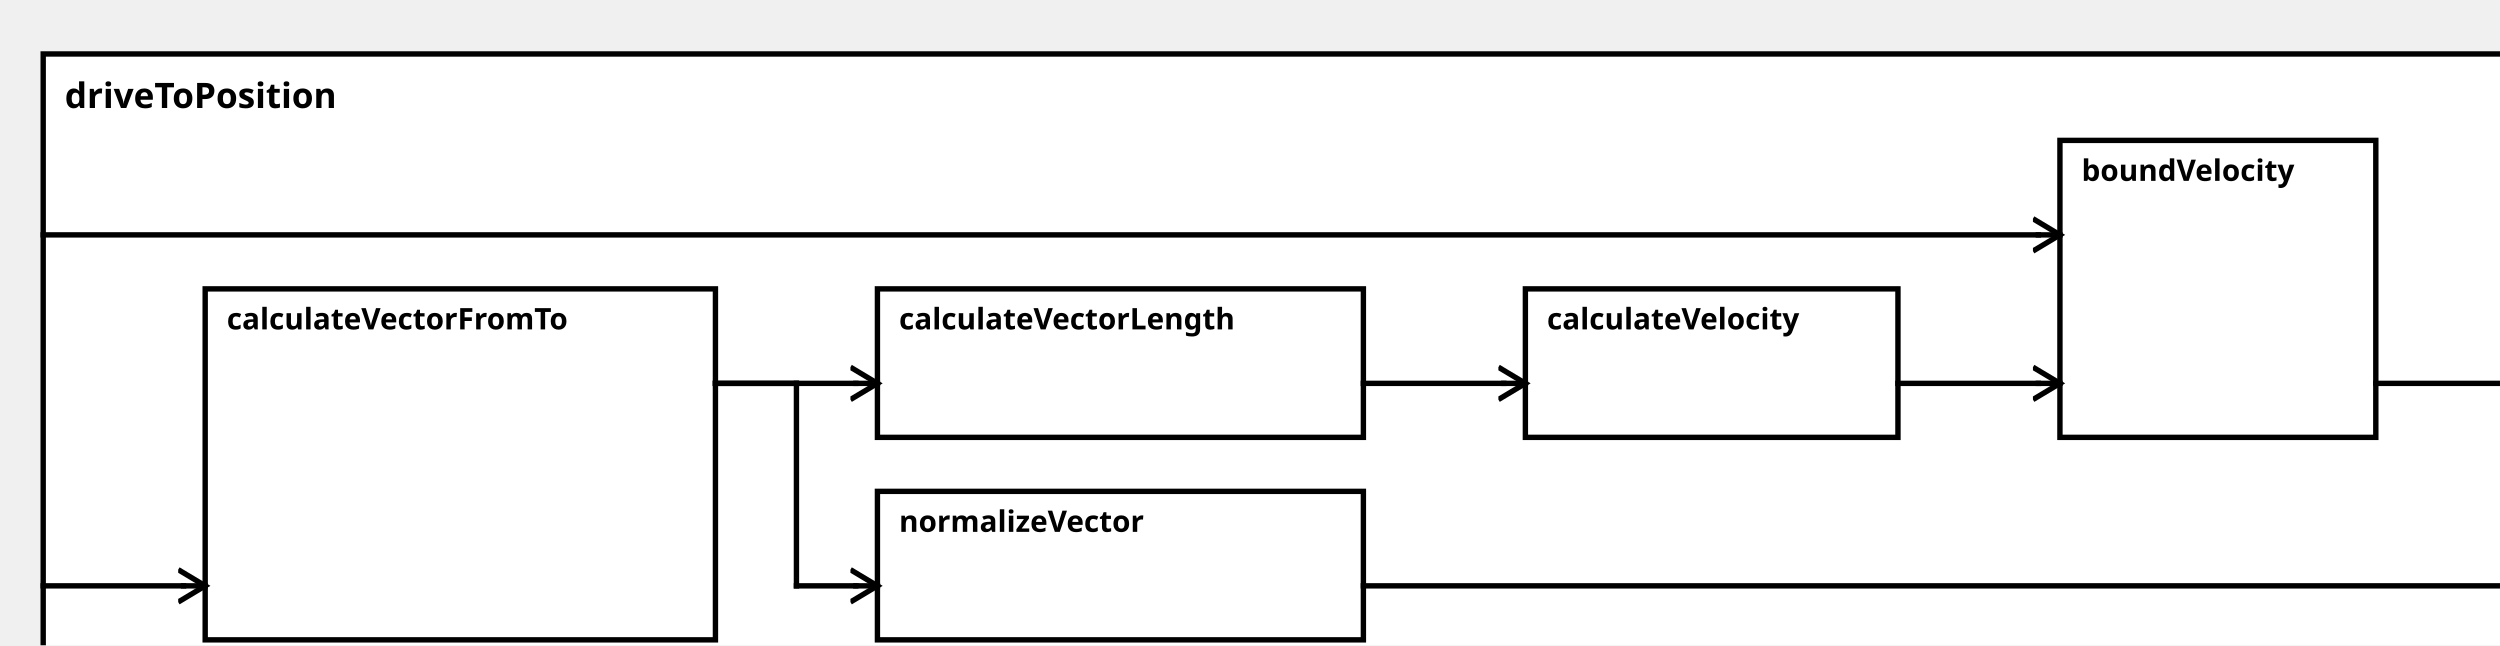
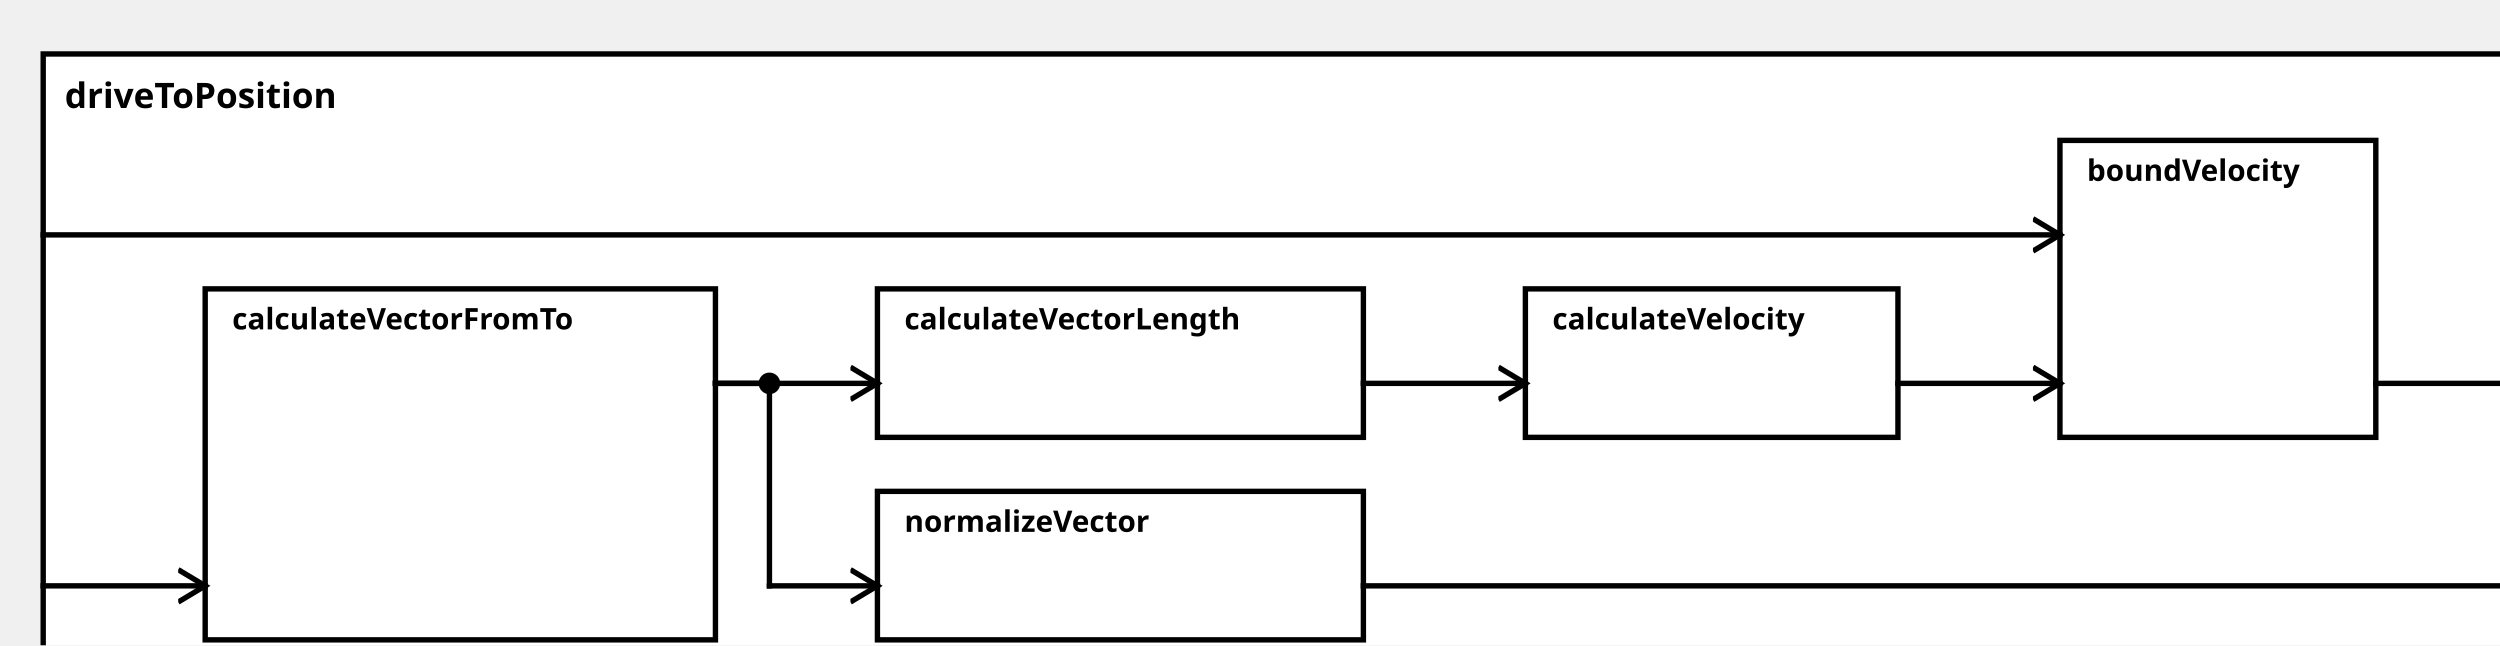
<svg xmlns="http://www.w3.org/2000/svg" width="100%" height="100%" version="1.1">
  <svg version="1.1">
    <g transform="translate(16 20)">
      <rect id="0" width="924" height="237" style="fill:white;stroke:black;stroke-width:2;fill-opacity:1.0;stroke-opacity:1.0" />
      <text x="8" y="20" style="font-weight: bold" font-family="Verdana" font-size="13" fill="black">
            driveToPosition
    </text>
    </g>
  </svg>
  <g transform="translate(76 107)">
    <rect data-name="autopilot.behavior.driveToPosition.calculateVectorFromTo" id="2" width="189" height="130" style="fill:white;stroke:black;stroke-width:2;fill-opacity:1.0;stroke-opacity:1.0" />
-     <text x="8" y="15" alignment-baseline="middle" style="font-weight: bold" font-family="Verdana" font-size="11" fill="black">
+     <text x="10" y="15" alignment-baseline="middle" style="font-weight: bold" font-family="Verdana" font-size="11" fill="black">
    calculateVectorFromTo
    </text>
  </g>
  <g transform="translate(325 182)">
    <rect data-name="autopilot.behavior.driveToPosition.normalizeVector" id="4" width="180" height="55" style="fill:white;stroke:black;stroke-width:2;fill-opacity:1.0;stroke-opacity:1.0" />
-     <text x="8" y="15" alignment-baseline="middle" style="font-weight: bold" font-family="Verdana" font-size="11" fill="black">
+     <text x="10" y="15" alignment-baseline="middle" style="font-weight: bold" font-family="Verdana" font-size="11" fill="black">
    normalizeVector
    </text>
  </g>
  <g transform="translate(325 107)">
    <rect data-name="autopilot.behavior.driveToPosition.calculateVectorLength" id="3" width="180" height="55" style="fill:white;stroke:black;stroke-width:2;fill-opacity:1.0;stroke-opacity:1.0" />
-     <text x="8" y="15" alignment-baseline="middle" style="font-weight: bold" font-family="Verdana" font-size="11" fill="black">
+     <text x="10" y="15" alignment-baseline="middle" style="font-weight: bold" font-family="Verdana" font-size="11" fill="black">
    calculateVectorLength
    </text>
  </g>
  <g transform="translate(565 107)">
    <rect data-name="autopilot.behavior.driveToPosition.calculateVelocity" id="5" width="138" height="55" style="fill:white;stroke:black;stroke-width:2;fill-opacity:1.0;stroke-opacity:1.0" />
-     <text x="8" y="15" alignment-baseline="middle" style="font-weight: bold" font-family="Verdana" font-size="11" fill="black">
+     <text x="10" y="15" alignment-baseline="middle" style="font-weight: bold" font-family="Verdana" font-size="11" fill="black">
    calculateVelocity
    </text>
  </g>
  <g transform="translate(763 52)">
    <rect data-name="autopilot.behavior.driveToPosition.boundVelocity" id="6" width="117" height="110" style="fill:white;stroke:black;stroke-width:2;fill-opacity:1.0;stroke-opacity:1.0" />
-     <text x="8" y="15" alignment-baseline="middle" style="font-weight: bold" font-family="Verdana" font-size="11" fill="black">
+     <text x="10" y="15" alignment-baseline="middle" style="font-weight: bold" font-family="Verdana" font-size="11" fill="black">
    boundVelocity
    </text>
  </g>
  <defs>
    <marker id="0,0,0" markerWidth="13" markerHeight="13" refX="5" refY="5" orient="auto">
      <polyline points="0,2 5,5 0,8" style="fill:none; stroke:rgb(0,0,0);                     stroke-width:1" />
    </marker>
  </defs>
-   <line stroke-linecap="square" x1="505" y1="217" x2="932" y2="217" style="stroke:rgb(0, 0,0);             stroke-width:2; " />
-   <line stroke-linecap="square" x1="932" y1="217" x2="940" y2="217" style="stroke:rgb(0, 0,0);             stroke-width:2;                 marker-end: url(#0,0,0)             " />
-   <line stroke-linecap="square" x1="880" y1="142" x2="932" y2="142" style="stroke:rgb(0, 0,0);             stroke-width:2; " />
-   <line stroke-linecap="square" x1="932" y1="142" x2="940" y2="142" style="stroke:rgb(0, 0,0);             stroke-width:2;                 marker-end: url(#0,0,0)             " />
-   <line stroke-linecap="square" x1="16" y1="217" x2="68" y2="217" style="stroke:rgb(0, 0,0);             stroke-width:2; " />
-   <line stroke-linecap="square" x1="68" y1="217" x2="76" y2="217" style="stroke:rgb(0, 0,0);             stroke-width:2;                 marker-end: url(#0,0,0)             " />
-   <line stroke-linecap="square" x1="265" y1="142" x2="295" y2="142" style="stroke:rgb(0, 0,0);             stroke-width:2; " />
-   <line stroke-linecap="square" x1="295" y1="142" x2="295" y2="217" style="stroke:rgb(0, 0,0);             stroke-width:2; " />
-   <line stroke-linecap="square" x1="295" y1="217" x2="317" y2="217" style="stroke:rgb(0, 0,0);             stroke-width:2; " />
-   <line stroke-linecap="square" x1="317" y1="217" x2="325" y2="217" style="stroke:rgb(0, 0,0);             stroke-width:2;                 marker-end: url(#0,0,0)             " />
-   <line stroke-linecap="square" x1="265" y1="142" x2="317" y2="142" style="stroke:rgb(0, 0,0);             stroke-width:2; " />
-   <line stroke-linecap="square" x1="317" y1="142" x2="325" y2="142" style="stroke:rgb(0, 0,0);             stroke-width:2;                 marker-end: url(#0,0,0)             " />
-   <line stroke-linecap="square" x1="505" y1="142" x2="557" y2="142" style="stroke:rgb(0, 0,0);             stroke-width:2; " />
-   <line stroke-linecap="square" x1="557" y1="142" x2="565" y2="142" style="stroke:rgb(0, 0,0);             stroke-width:2;                 marker-end: url(#0,0,0)             " />
-   <line stroke-linecap="square" x1="16" y1="87" x2="755" y2="87" style="stroke:rgb(0, 0,0);             stroke-width:2; " />
-   <line stroke-linecap="square" x1="755" y1="87" x2="763" y2="87" style="stroke:rgb(0, 0,0);             stroke-width:2;                 marker-end: url(#0,0,0)             " />
-   <line stroke-linecap="square" x1="703" y1="142" x2="755" y2="142" style="stroke:rgb(0, 0,0);             stroke-width:2; " />
-   <line stroke-linecap="square" x1="755" y1="142" x2="763" y2="142" style="stroke:rgb(0, 0,0);             stroke-width:2;                 marker-end: url(#0,0,0)             " />
+   <line stroke-linecap="square" x1="505" y1="217" x2="940" y2="217" style="stroke:rgb(0, 0,0);             stroke-width:2;                 marker-end: url(#0,0,0)             " />
+   <line stroke-linecap="square" x1="880" y1="142" x2="940" y2="142" style="stroke:rgb(0, 0,0);             stroke-width:2;                 marker-end: url(#0,0,0)             " />
+   <line stroke-linecap="square" x1="16" y1="217" x2="76" y2="217" style="stroke:rgb(0, 0,0);             stroke-width:2;                 marker-end: url(#0,0,0)             " />
+   <line stroke-linecap="square" x1="265" y1="142" x2="285" y2="142" style="stroke:rgb(0, 0,0);             stroke-width:2; " />
+   <line stroke-linecap="square" x1="285" y1="142" x2="285" y2="217" style="stroke:rgb(0, 0,0);             stroke-width:2; " />
+   <circle cx="285" cy="142" r="4" fill="black" />
+   <line stroke-linecap="square" x1="285" y1="217" x2="325" y2="217" style="stroke:rgb(0, 0,0);             stroke-width:2;                 marker-end: url(#0,0,0)             " />
+   <line stroke-linecap="square" x1="265" y1="142" x2="325" y2="142" style="stroke:rgb(0, 0,0);             stroke-width:2;                 marker-end: url(#0,0,0)             " />
+   <line stroke-linecap="square" x1="505" y1="142" x2="565" y2="142" style="stroke:rgb(0, 0,0);             stroke-width:2;                 marker-end: url(#0,0,0)             " />
+   <line stroke-linecap="square" x1="16" y1="87" x2="763" y2="87" style="stroke:rgb(0, 0,0);             stroke-width:2;                 marker-end: url(#0,0,0)             " />
+   <line stroke-linecap="square" x1="703" y1="142" x2="763" y2="142" style="stroke:rgb(0, 0,0);             stroke-width:2;                 marker-end: url(#0,0,0)             " />
</svg>
